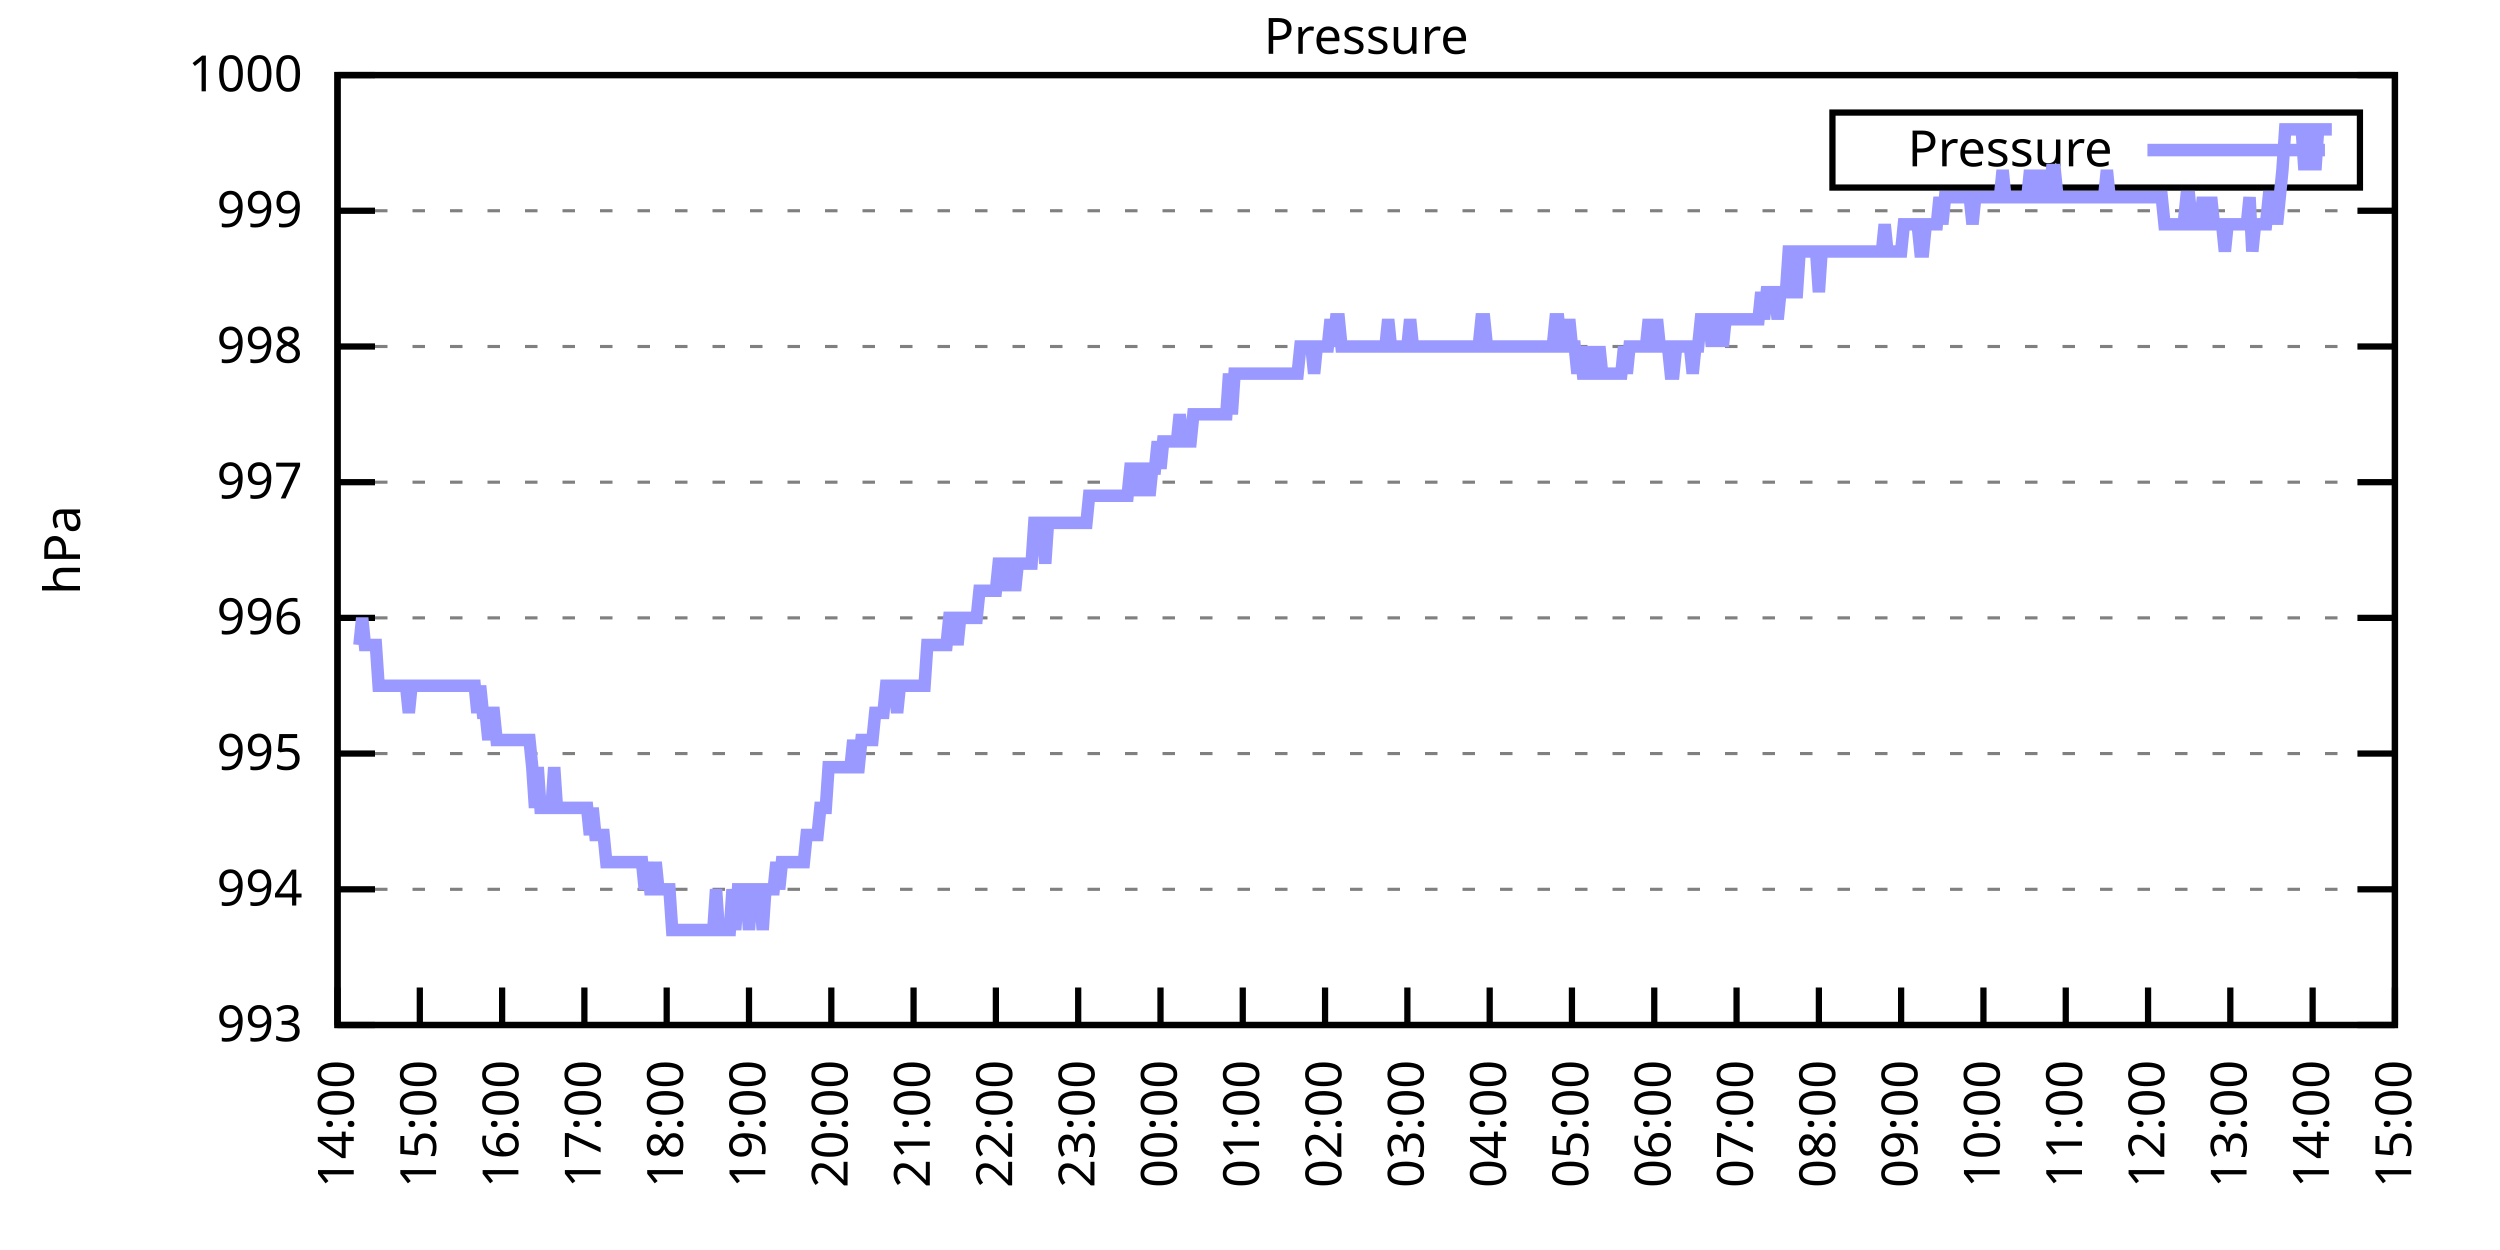
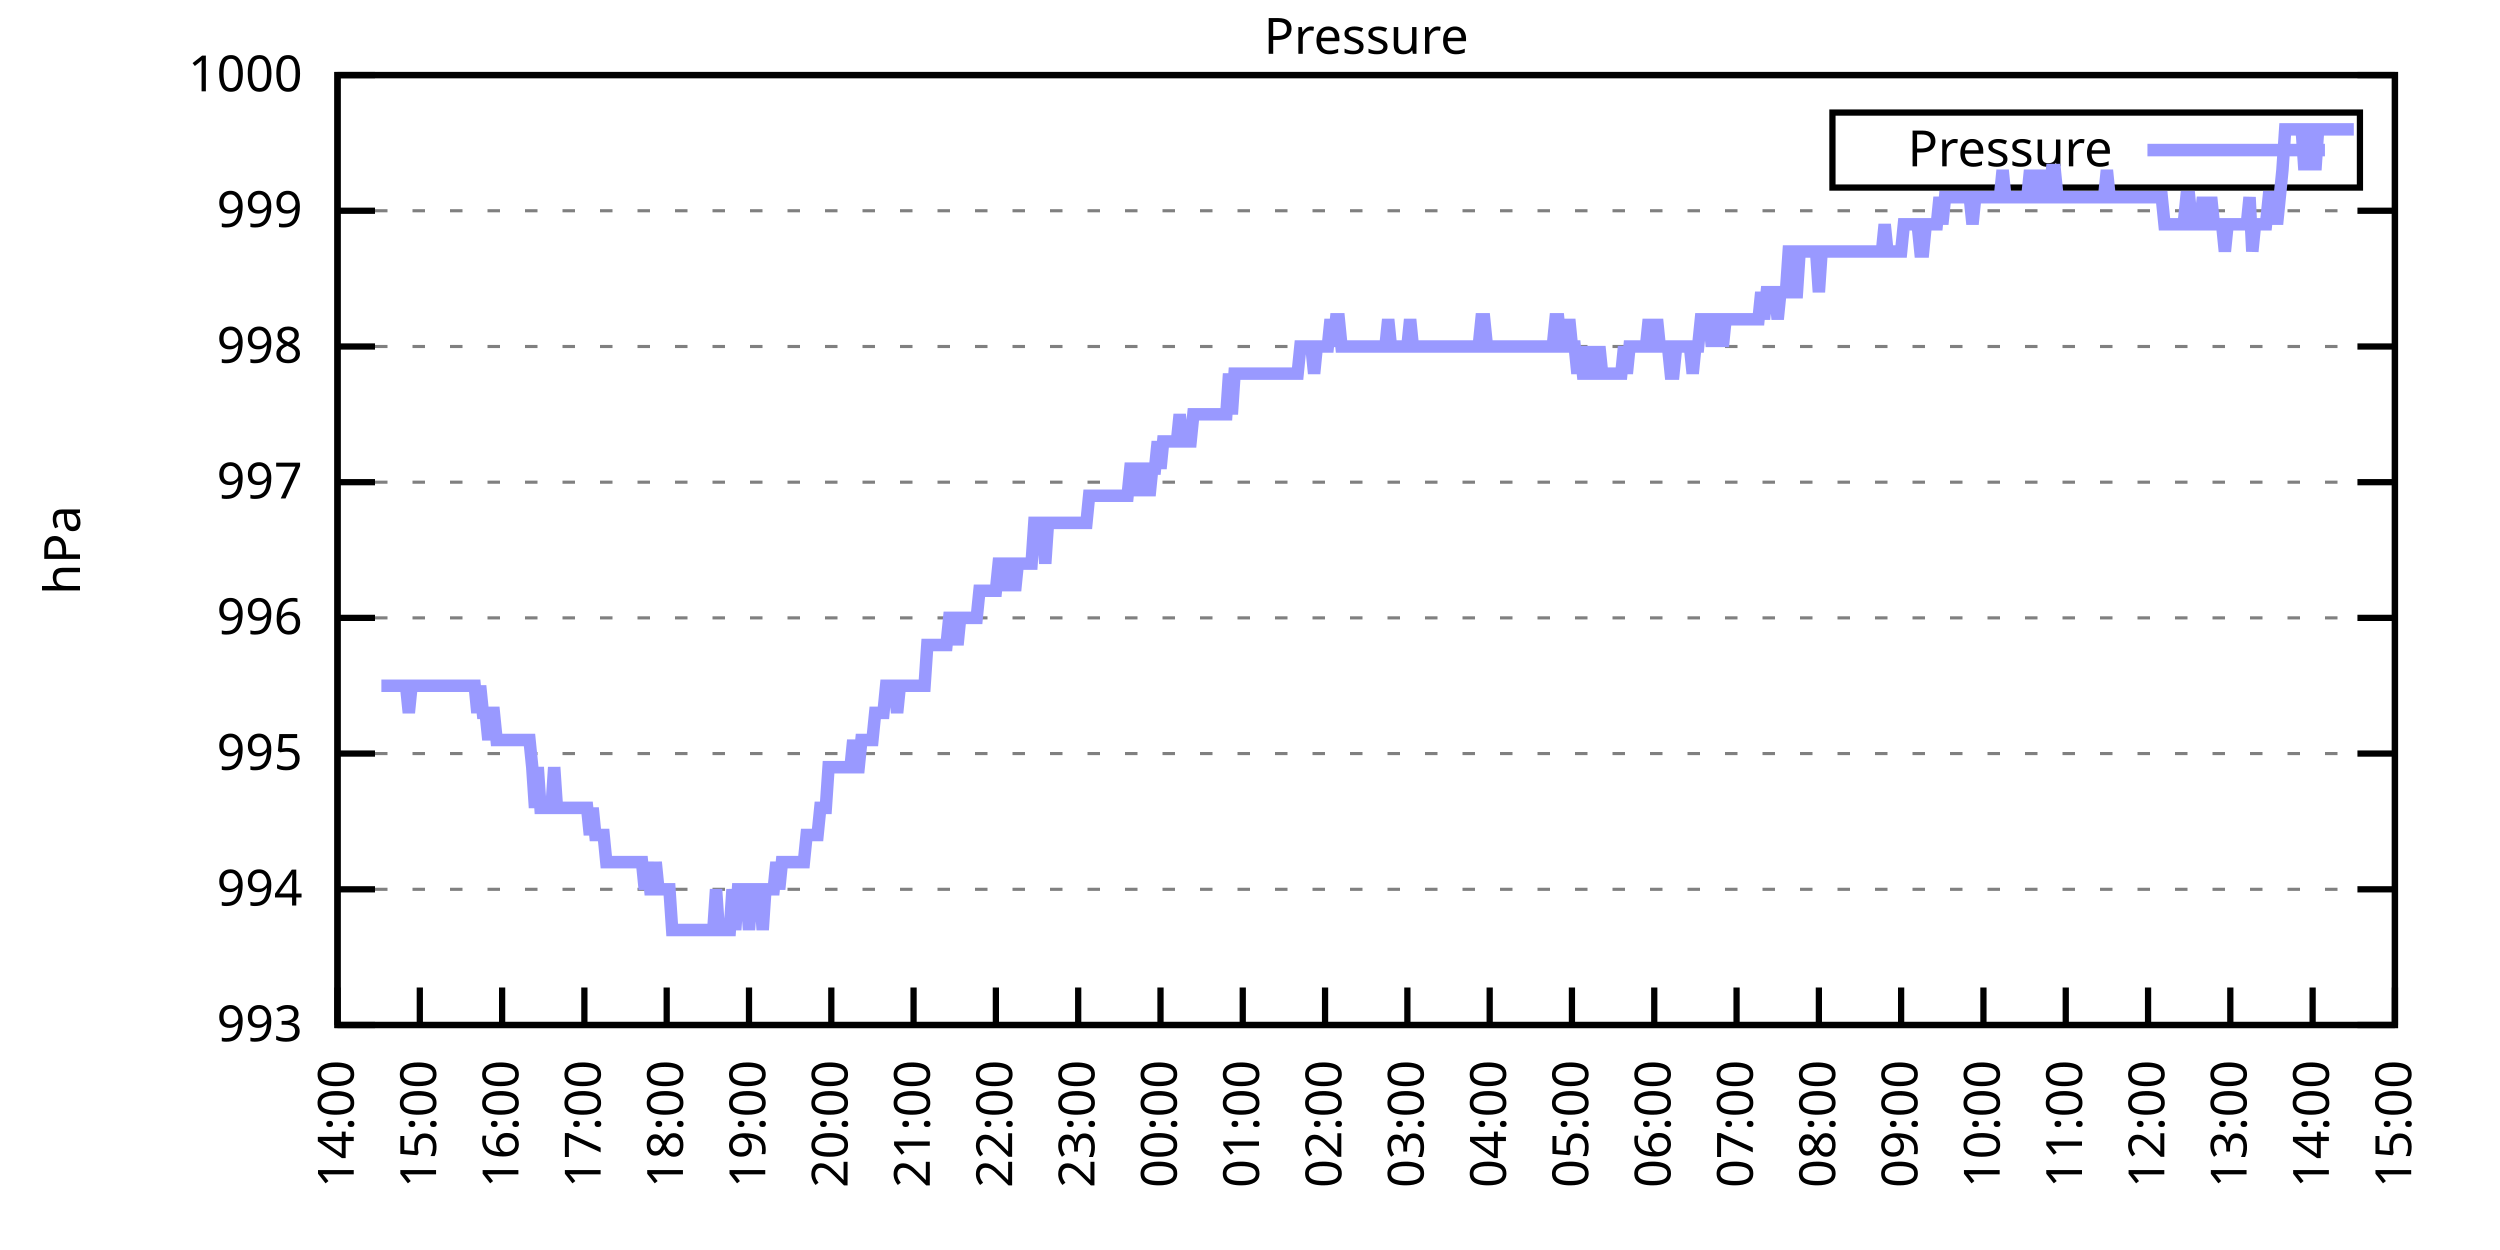
<svg xmlns="http://www.w3.org/2000/svg" xmlns:xlink="http://www.w3.org/1999/xlink" width="400" height="200" viewBox="0 0 400 200">
  <g id="gnuplot_canvas">
    <rect x="0" y="0" width="400" height="200" fill="none" />
    <defs>
      <circle id="gpDot" r="0.5" stroke-width="0.5" stroke="currentColor" />
      <path id="gpPt0" stroke-width="0.333" stroke="currentColor" d="M-1,0 h2 M0,-1 v2" />
      <path id="gpPt1" stroke-width="0.333" stroke="currentColor" d="M-1,-1 L1,1 M1,-1 L-1,1" />
      <path id="gpPt2" stroke-width="0.333" stroke="currentColor" d="M-1,0 L1,0 M0,-1 L0,1 M-1,-1 L1,1 M-1,1 L1,-1" />
      <rect id="gpPt3" stroke-width="0.333" stroke="currentColor" x="-1" y="-1" width="2" height="2" />
      <rect id="gpPt4" stroke-width="0.333" stroke="currentColor" fill="currentColor" x="-1" y="-1" width="2" height="2" />
      <circle id="gpPt5" stroke-width="0.333" stroke="currentColor" cx="0" cy="0" r="1" />
      <use xlink:href="#gpPt5" id="gpPt6" fill="currentColor" stroke="none" />
      <path id="gpPt7" stroke-width="0.333" stroke="currentColor" d="M0,-1.33 L-1.33,0.67 L1.33,0.67 z" />
      <use xlink:href="#gpPt7" id="gpPt8" fill="currentColor" stroke="none" />
      <use xlink:href="#gpPt7" id="gpPt9" stroke="currentColor" transform="rotate(180)" />
      <use xlink:href="#gpPt9" id="gpPt10" fill="currentColor" stroke="none" />
      <use xlink:href="#gpPt3" id="gpPt11" stroke="currentColor" transform="rotate(45)" />
      <use xlink:href="#gpPt11" id="gpPt12" fill="currentColor" stroke="none" />
      <path id="gpPt13" stroke-width="0.333" stroke="currentColor" d="M0,1.330 L1.265,0.411 L0.782,-1.067 L-0.782,-1.076 L-1.265,0.411 z" />
      <use xlink:href="#gpPt13" id="gpPt14" fill="currentColor" stroke="none" />
      <filter id="textbox" filterUnits="objectBoundingBox" x="0" y="0" height="1" width="1">
        <feFlood flood-color="white" flood-opacity="1" result="bgnd" />
        <feComposite in="SourceGraphic" in2="bgnd" operator="atop" />
      </filter>
      <filter id="greybox" filterUnits="objectBoundingBox" x="0" y="0" height="1" width="1">
        <feFlood flood-color="lightgrey" flood-opacity="1" result="grey" />
        <feComposite in="SourceGraphic" in2="grey" operator="atop" />
      </filter>
    </defs>
    <g fill="none" color="white" stroke="currentColor" stroke-width="1.00" stroke-linecap="butt" stroke-linejoin="miter">
</g>
    <g fill="none" color="black" stroke="currentColor" stroke-width="1.00" stroke-linecap="butt" stroke-linejoin="miter">
      <g stroke="none" shape-rendering="crispEdges">
        <polygon fill="rgb(255, 255, 255)" points="54.00,164.00 383.18,164.00 383.18,12.02 54.00,12.02 " />
      </g>
    </g>
    <g fill="none" color="black" stroke="currentColor" stroke-width="1.00" stroke-linecap="butt" stroke-linejoin="miter">
</g>
    <g fill="none" color="black" stroke="black" stroke-width="0.50" stroke-linecap="butt" stroke-linejoin="miter">
</g>
    <g fill="none" color="gray" stroke="currentColor" stroke-width="0.50" stroke-linecap="butt" stroke-linejoin="miter">
      <path stroke="gray" stroke-dasharray="2,4" class="gridline" d="M54.00,164.00 L383.19,164.00  " />
    </g>
    <g fill="none" color="gray" stroke="gray" stroke-width="1.00" stroke-linecap="butt" stroke-linejoin="miter">
</g>
    <g fill="none" color="black" stroke="currentColor" stroke-width="1.00" stroke-linecap="butt" stroke-linejoin="miter">
      <path stroke="black" d="M54.00,164.00 L60.00,164.00 M383.19,164.00 L377.19,164.00  " />
      <g transform="translate(48.40,166.60)" stroke="none" fill="black" font-family="Sans" font-size="8.00" text-anchor="end">
        <text>
          <tspan font-family="Sans"> 993</tspan>
        </text>
      </g>
    </g>
    <g fill="none" color="black" stroke="currentColor" stroke-width="1.00" stroke-linecap="butt" stroke-linejoin="miter">
</g>
    <g fill="none" color="black" stroke="black" stroke-width="0.50" stroke-linecap="butt" stroke-linejoin="miter">
</g>
    <g fill="none" color="gray" stroke="currentColor" stroke-width="0.50" stroke-linecap="butt" stroke-linejoin="miter">
      <path stroke="gray" stroke-dasharray="2,4" class="gridline" d="M54.00,142.29 L383.19,142.29  " />
    </g>
    <g fill="none" color="gray" stroke="gray" stroke-width="1.00" stroke-linecap="butt" stroke-linejoin="miter">
</g>
    <g fill="none" color="black" stroke="currentColor" stroke-width="1.00" stroke-linecap="butt" stroke-linejoin="miter">
      <path stroke="black" d="M54.00,142.29 L60.00,142.29 M383.19,142.29 L377.19,142.29  " />
      <g transform="translate(48.40,144.89)" stroke="none" fill="black" font-family="Sans" font-size="8.00" text-anchor="end">
        <text>
          <tspan font-family="Sans"> 994</tspan>
        </text>
      </g>
    </g>
    <g fill="none" color="black" stroke="currentColor" stroke-width="1.00" stroke-linecap="butt" stroke-linejoin="miter">
</g>
    <g fill="none" color="black" stroke="black" stroke-width="0.50" stroke-linecap="butt" stroke-linejoin="miter">
</g>
    <g fill="none" color="gray" stroke="currentColor" stroke-width="0.50" stroke-linecap="butt" stroke-linejoin="miter">
      <path stroke="gray" stroke-dasharray="2,4" class="gridline" d="M54.00,120.57 L383.19,120.57  " />
    </g>
    <g fill="none" color="gray" stroke="gray" stroke-width="1.00" stroke-linecap="butt" stroke-linejoin="miter">
</g>
    <g fill="none" color="black" stroke="currentColor" stroke-width="1.00" stroke-linecap="butt" stroke-linejoin="miter">
      <path stroke="black" d="M54.00,120.57 L60.00,120.57 M383.19,120.57 L377.19,120.57  " />
      <g transform="translate(48.40,123.17)" stroke="none" fill="black" font-family="Sans" font-size="8.00" text-anchor="end">
        <text>
          <tspan font-family="Sans"> 995</tspan>
        </text>
      </g>
    </g>
    <g fill="none" color="black" stroke="currentColor" stroke-width="1.00" stroke-linecap="butt" stroke-linejoin="miter">
</g>
    <g fill="none" color="black" stroke="black" stroke-width="0.50" stroke-linecap="butt" stroke-linejoin="miter">
</g>
    <g fill="none" color="gray" stroke="currentColor" stroke-width="0.50" stroke-linecap="butt" stroke-linejoin="miter">
      <path stroke="gray" stroke-dasharray="2,4" class="gridline" d="M54.00,98.86 L383.19,98.86  " />
    </g>
    <g fill="none" color="gray" stroke="gray" stroke-width="1.00" stroke-linecap="butt" stroke-linejoin="miter">
</g>
    <g fill="none" color="black" stroke="currentColor" stroke-width="1.00" stroke-linecap="butt" stroke-linejoin="miter">
      <path stroke="black" d="M54.00,98.86 L60.00,98.86 M383.19,98.86 L377.19,98.86  " />
      <g transform="translate(48.40,101.46)" stroke="none" fill="black" font-family="Sans" font-size="8.00" text-anchor="end">
        <text>
          <tspan font-family="Sans"> 996</tspan>
        </text>
      </g>
    </g>
    <g fill="none" color="black" stroke="currentColor" stroke-width="1.00" stroke-linecap="butt" stroke-linejoin="miter">
</g>
    <g fill="none" color="black" stroke="black" stroke-width="0.50" stroke-linecap="butt" stroke-linejoin="miter">
</g>
    <g fill="none" color="gray" stroke="currentColor" stroke-width="0.50" stroke-linecap="butt" stroke-linejoin="miter">
      <path stroke="gray" stroke-dasharray="2,4" class="gridline" d="M54.00,77.15 L383.19,77.15  " />
    </g>
    <g fill="none" color="gray" stroke="gray" stroke-width="1.00" stroke-linecap="butt" stroke-linejoin="miter">
</g>
    <g fill="none" color="black" stroke="currentColor" stroke-width="1.00" stroke-linecap="butt" stroke-linejoin="miter">
      <path stroke="black" d="M54.00,77.15 L60.00,77.15 M383.19,77.15 L377.19,77.15  " />
      <g transform="translate(48.40,79.75)" stroke="none" fill="black" font-family="Sans" font-size="8.00" text-anchor="end">
        <text>
          <tspan font-family="Sans"> 997</tspan>
        </text>
      </g>
    </g>
    <g fill="none" color="black" stroke="currentColor" stroke-width="1.00" stroke-linecap="butt" stroke-linejoin="miter">
</g>
    <g fill="none" color="black" stroke="black" stroke-width="0.50" stroke-linecap="butt" stroke-linejoin="miter">
</g>
    <g fill="none" color="gray" stroke="currentColor" stroke-width="0.50" stroke-linecap="butt" stroke-linejoin="miter">
      <path stroke="gray" stroke-dasharray="2,4" class="gridline" d="M54.00,55.44 L383.19,55.44  " />
    </g>
    <g fill="none" color="gray" stroke="gray" stroke-width="1.00" stroke-linecap="butt" stroke-linejoin="miter">
</g>
    <g fill="none" color="black" stroke="currentColor" stroke-width="1.00" stroke-linecap="butt" stroke-linejoin="miter">
      <path stroke="black" d="M54.00,55.44 L60.00,55.44 M383.19,55.44 L377.19,55.44  " />
      <g transform="translate(48.40,58.04)" stroke="none" fill="black" font-family="Sans" font-size="8.00" text-anchor="end">
        <text>
          <tspan font-family="Sans"> 998</tspan>
        </text>
      </g>
    </g>
    <g fill="none" color="black" stroke="currentColor" stroke-width="1.00" stroke-linecap="butt" stroke-linejoin="miter">
</g>
    <g fill="none" color="black" stroke="black" stroke-width="0.50" stroke-linecap="butt" stroke-linejoin="miter">
</g>
    <g fill="none" color="gray" stroke="currentColor" stroke-width="0.50" stroke-linecap="butt" stroke-linejoin="miter">
      <path stroke="gray" stroke-dasharray="2,4" class="gridline" d="M54.00,33.72 L383.19,33.72  " />
    </g>
    <g fill="none" color="gray" stroke="gray" stroke-width="1.00" stroke-linecap="butt" stroke-linejoin="miter">
</g>
    <g fill="none" color="black" stroke="currentColor" stroke-width="1.00" stroke-linecap="butt" stroke-linejoin="miter">
      <path stroke="black" d="M54.00,33.72 L60.00,33.72 M383.19,33.72 L377.19,33.72  " />
      <g transform="translate(48.40,36.32)" stroke="none" fill="black" font-family="Sans" font-size="8.00" text-anchor="end">
        <text>
          <tspan font-family="Sans"> 999</tspan>
        </text>
      </g>
    </g>
    <g fill="none" color="black" stroke="currentColor" stroke-width="1.00" stroke-linecap="butt" stroke-linejoin="miter">
</g>
    <g fill="none" color="black" stroke="black" stroke-width="0.50" stroke-linecap="butt" stroke-linejoin="miter">
</g>
    <g fill="none" color="gray" stroke="currentColor" stroke-width="0.50" stroke-linecap="butt" stroke-linejoin="miter">
      <path stroke="gray" stroke-dasharray="2,4" class="gridline" d="M54.00,12.01 L383.19,12.01  " />
    </g>
    <g fill="none" color="gray" stroke="gray" stroke-width="1.00" stroke-linecap="butt" stroke-linejoin="miter">
</g>
    <g fill="none" color="black" stroke="currentColor" stroke-width="1.00" stroke-linecap="butt" stroke-linejoin="miter">
      <path stroke="black" d="M54.00,12.01 L60.00,12.01 M383.19,12.01 L377.19,12.01  " />
      <g transform="translate(48.40,14.61)" stroke="none" fill="black" font-family="Sans" font-size="8.00" text-anchor="end">
        <text>
          <tspan font-family="Sans"> 1000</tspan>
        </text>
      </g>
    </g>
    <g fill="none" color="black" stroke="currentColor" stroke-width="1.00" stroke-linecap="butt" stroke-linejoin="miter">
      <path stroke="black" d="M54.00,164.00 L54.00,158.00  " />
      <g transform="translate(56.60,169.60) rotate(270.00)" stroke="none" fill="black" font-family="Sans" font-size="8.00" text-anchor="end">
        <text>
          <tspan font-family="Sans">14:00</tspan>
        </text>
      </g>
    </g>
    <g fill="none" color="black" stroke="currentColor" stroke-width="1.00" stroke-linecap="butt" stroke-linejoin="miter">
      <path stroke="black" d="M67.17,164.00 L67.17,158.00  " />
      <g transform="translate(69.77,169.60) rotate(270.00)" stroke="none" fill="black" font-family="Sans" font-size="8.00" text-anchor="end">
        <text>
          <tspan font-family="Sans">15:00</tspan>
        </text>
      </g>
    </g>
    <g fill="none" color="black" stroke="currentColor" stroke-width="1.00" stroke-linecap="butt" stroke-linejoin="miter">
      <path stroke="black" d="M80.34,164.00 L80.34,158.00  " />
      <g transform="translate(82.94,169.60) rotate(270.00)" stroke="none" fill="black" font-family="Sans" font-size="8.00" text-anchor="end">
        <text>
          <tspan font-family="Sans">16:00</tspan>
        </text>
      </g>
    </g>
    <g fill="none" color="black" stroke="currentColor" stroke-width="1.00" stroke-linecap="butt" stroke-linejoin="miter">
      <path stroke="black" d="M93.50,164.00 L93.50,158.00  " />
      <g transform="translate(96.10,169.60) rotate(270.00)" stroke="none" fill="black" font-family="Sans" font-size="8.00" text-anchor="end">
        <text>
          <tspan font-family="Sans">17:00</tspan>
        </text>
      </g>
    </g>
    <g fill="none" color="black" stroke="currentColor" stroke-width="1.00" stroke-linecap="butt" stroke-linejoin="miter">
      <path stroke="black" d="M106.67,164.00 L106.67,158.00  " />
      <g transform="translate(109.27,169.60) rotate(270.00)" stroke="none" fill="black" font-family="Sans" font-size="8.00" text-anchor="end">
        <text>
          <tspan font-family="Sans">18:00</tspan>
        </text>
      </g>
    </g>
    <g fill="none" color="black" stroke="currentColor" stroke-width="1.00" stroke-linecap="butt" stroke-linejoin="miter">
      <path stroke="black" d="M119.84,164.00 L119.84,158.00  " />
      <g transform="translate(122.44,169.60) rotate(270.00)" stroke="none" fill="black" font-family="Sans" font-size="8.00" text-anchor="end">
        <text>
          <tspan font-family="Sans">19:00</tspan>
        </text>
      </g>
    </g>
    <g fill="none" color="black" stroke="currentColor" stroke-width="1.00" stroke-linecap="butt" stroke-linejoin="miter">
      <path stroke="black" d="M133.01,164.00 L133.01,158.00  " />
      <g transform="translate(135.61,169.60) rotate(270.00)" stroke="none" fill="black" font-family="Sans" font-size="8.00" text-anchor="end">
        <text>
          <tspan font-family="Sans">20:00</tspan>
        </text>
      </g>
    </g>
    <g fill="none" color="black" stroke="currentColor" stroke-width="1.00" stroke-linecap="butt" stroke-linejoin="miter">
      <path stroke="black" d="M146.17,164.00 L146.17,158.00  " />
      <g transform="translate(148.77,169.60) rotate(270.00)" stroke="none" fill="black" font-family="Sans" font-size="8.00" text-anchor="end">
        <text>
          <tspan font-family="Sans">21:00</tspan>
        </text>
      </g>
    </g>
    <g fill="none" color="black" stroke="currentColor" stroke-width="1.00" stroke-linecap="butt" stroke-linejoin="miter">
      <path stroke="black" d="M159.34,164.00 L159.34,158.00  " />
      <g transform="translate(161.94,169.60) rotate(270.00)" stroke="none" fill="black" font-family="Sans" font-size="8.00" text-anchor="end">
        <text>
          <tspan font-family="Sans">22:00</tspan>
        </text>
      </g>
    </g>
    <g fill="none" color="black" stroke="currentColor" stroke-width="1.00" stroke-linecap="butt" stroke-linejoin="miter">
      <path stroke="black" d="M172.51,164.00 L172.51,158.00  " />
      <g transform="translate(175.11,169.60) rotate(270.00)" stroke="none" fill="black" font-family="Sans" font-size="8.00" text-anchor="end">
        <text>
          <tspan font-family="Sans">23:00</tspan>
        </text>
      </g>
    </g>
    <g fill="none" color="black" stroke="currentColor" stroke-width="1.00" stroke-linecap="butt" stroke-linejoin="miter">
      <path stroke="black" d="M185.68,164.00 L185.68,158.00  " />
      <g transform="translate(188.28,169.60) rotate(270.00)" stroke="none" fill="black" font-family="Sans" font-size="8.00" text-anchor="end">
        <text>
          <tspan font-family="Sans">00:00</tspan>
        </text>
      </g>
    </g>
    <g fill="none" color="black" stroke="currentColor" stroke-width="1.00" stroke-linecap="butt" stroke-linejoin="miter">
      <path stroke="black" d="M198.84,164.00 L198.84,158.00  " />
      <g transform="translate(201.44,169.60) rotate(270.00)" stroke="none" fill="black" font-family="Sans" font-size="8.00" text-anchor="end">
        <text>
          <tspan font-family="Sans">01:00</tspan>
        </text>
      </g>
    </g>
    <g fill="none" color="black" stroke="currentColor" stroke-width="1.00" stroke-linecap="butt" stroke-linejoin="miter">
      <path stroke="black" d="M212.01,164.00 L212.01,158.00  " />
      <g transform="translate(214.61,169.60) rotate(270.00)" stroke="none" fill="black" font-family="Sans" font-size="8.00" text-anchor="end">
        <text>
          <tspan font-family="Sans">02:00</tspan>
        </text>
      </g>
    </g>
    <g fill="none" color="black" stroke="currentColor" stroke-width="1.00" stroke-linecap="butt" stroke-linejoin="miter">
      <path stroke="black" d="M225.18,164.00 L225.18,158.00  " />
      <g transform="translate(227.78,169.60) rotate(270.00)" stroke="none" fill="black" font-family="Sans" font-size="8.00" text-anchor="end">
        <text>
          <tspan font-family="Sans">03:00</tspan>
        </text>
      </g>
    </g>
    <g fill="none" color="black" stroke="currentColor" stroke-width="1.00" stroke-linecap="butt" stroke-linejoin="miter">
      <path stroke="black" d="M238.35,164.00 L238.35,158.00  " />
      <g transform="translate(240.95,169.60) rotate(270.00)" stroke="none" fill="black" font-family="Sans" font-size="8.00" text-anchor="end">
        <text>
          <tspan font-family="Sans">04:00</tspan>
        </text>
      </g>
    </g>
    <g fill="none" color="black" stroke="currentColor" stroke-width="1.00" stroke-linecap="butt" stroke-linejoin="miter">
      <path stroke="black" d="M251.51,164.00 L251.51,158.00  " />
      <g transform="translate(254.11,169.60) rotate(270.00)" stroke="none" fill="black" font-family="Sans" font-size="8.00" text-anchor="end">
        <text>
          <tspan font-family="Sans">05:00</tspan>
        </text>
      </g>
    </g>
    <g fill="none" color="black" stroke="currentColor" stroke-width="1.00" stroke-linecap="butt" stroke-linejoin="miter">
      <path stroke="black" d="M264.68,164.00 L264.68,158.00  " />
      <g transform="translate(267.28,169.60) rotate(270.00)" stroke="none" fill="black" font-family="Sans" font-size="8.00" text-anchor="end">
        <text>
          <tspan font-family="Sans">06:00</tspan>
        </text>
      </g>
    </g>
    <g fill="none" color="black" stroke="currentColor" stroke-width="1.00" stroke-linecap="butt" stroke-linejoin="miter">
      <path stroke="black" d="M277.85,164.00 L277.85,158.00  " />
      <g transform="translate(280.45,169.60) rotate(270.00)" stroke="none" fill="black" font-family="Sans" font-size="8.00" text-anchor="end">
        <text>
          <tspan font-family="Sans">07:00</tspan>
        </text>
      </g>
    </g>
    <g fill="none" color="black" stroke="currentColor" stroke-width="1.00" stroke-linecap="butt" stroke-linejoin="miter">
      <path stroke="black" d="M291.02,164.00 L291.02,158.00  " />
      <g transform="translate(293.62,169.60) rotate(270.00)" stroke="none" fill="black" font-family="Sans" font-size="8.00" text-anchor="end">
        <text>
          <tspan font-family="Sans">08:00</tspan>
        </text>
      </g>
    </g>
    <g fill="none" color="black" stroke="currentColor" stroke-width="1.00" stroke-linecap="butt" stroke-linejoin="miter">
      <path stroke="black" d="M304.18,164.00 L304.18,158.00  " />
      <g transform="translate(306.78,169.60) rotate(270.00)" stroke="none" fill="black" font-family="Sans" font-size="8.00" text-anchor="end">
        <text>
          <tspan font-family="Sans">09:00</tspan>
        </text>
      </g>
    </g>
    <g fill="none" color="black" stroke="currentColor" stroke-width="1.00" stroke-linecap="butt" stroke-linejoin="miter">
      <path stroke="black" d="M317.35,164.00 L317.35,158.00  " />
      <g transform="translate(319.95,169.60) rotate(270.00)" stroke="none" fill="black" font-family="Sans" font-size="8.00" text-anchor="end">
        <text>
          <tspan font-family="Sans">10:00</tspan>
        </text>
      </g>
    </g>
    <g fill="none" color="black" stroke="currentColor" stroke-width="1.00" stroke-linecap="butt" stroke-linejoin="miter">
      <path stroke="black" d="M330.52,164.00 L330.52,158.00  " />
      <g transform="translate(333.12,169.60) rotate(270.00)" stroke="none" fill="black" font-family="Sans" font-size="8.00" text-anchor="end">
        <text>
          <tspan font-family="Sans">11:00</tspan>
        </text>
      </g>
    </g>
    <g fill="none" color="black" stroke="currentColor" stroke-width="1.00" stroke-linecap="butt" stroke-linejoin="miter">
      <path stroke="black" d="M343.69,164.00 L343.69,158.00  " />
      <g transform="translate(346.29,169.60) rotate(270.00)" stroke="none" fill="black" font-family="Sans" font-size="8.00" text-anchor="end">
        <text>
          <tspan font-family="Sans">12:00</tspan>
        </text>
      </g>
    </g>
    <g fill="none" color="black" stroke="currentColor" stroke-width="1.00" stroke-linecap="butt" stroke-linejoin="miter">
      <path stroke="black" d="M356.85,164.00 L356.85,158.00  " />
      <g transform="translate(359.45,169.60) rotate(270.00)" stroke="none" fill="black" font-family="Sans" font-size="8.00" text-anchor="end">
        <text>
          <tspan font-family="Sans">13:00</tspan>
        </text>
      </g>
    </g>
    <g fill="none" color="black" stroke="currentColor" stroke-width="1.00" stroke-linecap="butt" stroke-linejoin="miter">
      <path stroke="black" d="M370.02,164.00 L370.02,158.00  " />
      <g transform="translate(372.62,169.60) rotate(270.00)" stroke="none" fill="black" font-family="Sans" font-size="8.00" text-anchor="end">
        <text>
          <tspan font-family="Sans">14:00</tspan>
        </text>
      </g>
    </g>
    <g fill="none" color="black" stroke="currentColor" stroke-width="1.00" stroke-linecap="butt" stroke-linejoin="miter">
      <path stroke="black" d="M383.19,164.00 L383.19,158.00  " />
      <g transform="translate(385.79,169.60) rotate(270.00)" stroke="none" fill="black" font-family="Sans" font-size="8.00" text-anchor="end">
        <text>
          <tspan font-family="Sans">15:00</tspan>
        </text>
      </g>
    </g>
    <g fill="none" color="black" stroke="currentColor" stroke-width="1.00" stroke-linecap="butt" stroke-linejoin="miter">
</g>
    <g fill="none" color="black" stroke="currentColor" stroke-width="1.00" stroke-linecap="butt" stroke-linejoin="miter">
      <path stroke="black" d="M54.00,12.01 L54.00,164.00 L383.19,164.00 L383.19,12.01 L54.00,12.01 Z  " />
    </g>
    <g fill="none" color="black" stroke="currentColor" stroke-width="1.00" stroke-linecap="butt" stroke-linejoin="miter">
</g>
    <g fill="none" color="black" stroke="currentColor" stroke-width="1.00" stroke-linecap="butt" stroke-linejoin="miter">
      <path stroke="black" d="M293.19,30.01 L293.19,18.01 L377.59,18.01 L377.59,30.01 L293.19,30.01 Z  " />
    </g>
    <g id="Pressure_plot_1">
      <g fill="none" color="white" stroke="black" stroke-width="2.00" stroke-linecap="butt" stroke-linejoin="miter">
</g>
      <g fill="none" color="black" stroke="currentColor" stroke-width="2.00" stroke-linecap="butt" stroke-linejoin="miter">
        <g transform="translate(337.99,26.61)" stroke="none" fill="black" font-family="Sans" font-size="8.00" text-anchor="end">
          <text>
            <tspan font-family="Sans">Pressure</tspan>
          </text>
        </g>
      </g>
      <g fill="none" color="black" stroke="currentColor" stroke-width="2.00" stroke-linecap="butt" stroke-linejoin="miter">
-         <path stroke="rgb(153, 153, 255)" d="M343.59,24.01 L371.99,24.01 M57.51,103.20 L57.95,98.86 L58.39,103.20 L58.83,103.20 L59.27,103.20 L59.71,103.20   L60.14,103.20 L60.58,109.72 L61.02,109.72 L61.46,109.72 L61.90,109.72 L62.34,109.72 L62.78,109.72 L63.22,109.72   L63.66,109.72 L64.10,109.72 L64.53,109.72 L64.97,109.72 L65.41,114.06 L65.85,109.72 L66.29,109.72 L66.73,109.72   L67.17,109.72 L67.61,109.72 L68.05,109.72 L68.48,109.72 L68.92,109.72 L69.36,109.72 L69.80,109.72 L70.24,109.72   L70.68,109.72 L71.12,109.72 L71.56,109.72 L72.00,109.72 L72.43,109.72 L72.87,109.72 L73.31,109.72 L73.75,109.72   L74.19,109.72 L74.63,109.72 L75.07,109.72 L75.51,109.72 L75.95,109.72 L76.38,114.06 L76.82,109.72 L77.26,114.06   L77.70,114.06 L78.14,118.40 L78.58,114.06 L79.02,114.06 L79.46,118.40 L79.90,118.40 L80.34,118.40 L80.77,118.40   L81.21,118.40 L81.65,118.40 L82.09,118.40 L82.53,118.40 L82.97,118.40 L83.41,118.40 L83.85,118.40 L84.29,118.40   L84.72,118.40 L85.16,122.75 L85.60,129.26 L86.04,122.75 L86.48,129.26 L86.92,129.26 L87.36,129.26 L87.80,129.26   L88.24,129.26 L88.67,122.75 L89.11,129.26 L89.55,129.26 L89.99,129.26 L90.43,129.26 L90.87,129.26 L91.31,129.26   L91.75,129.26 L92.19,129.26 L92.62,129.26 L93.06,129.26 L93.50,129.26 L93.94,129.26 L94.38,133.60 L94.82,129.26   L95.26,133.60 L95.70,133.60 L96.14,133.60 L96.58,133.60 L97.01,137.94 L97.45,137.94 L97.89,137.94 L98.33,137.94   L98.77,137.94 L99.21,137.94 L99.65,137.94 L100.09,137.94 L100.53,137.94 L100.96,137.94 L101.40,137.94 L101.84,137.94   L102.28,137.94 L102.72,137.94 L103.16,142.29 L103.60,137.94 L104.04,142.29 L104.48,142.29 L104.91,137.94 L105.35,142.29   L105.79,142.29 L106.23,142.29 L106.67,142.29 L107.11,142.29 L107.55,148.80 L107.99,148.80 L108.43,148.80 L108.87,148.80   L109.30,148.80 L109.74,148.80 L110.18,148.80 L110.62,148.80 L111.06,148.80 L111.50,148.80 L111.94,148.80 L112.38,148.80   L112.82,148.80 L113.25,148.80 L113.69,148.80 L114.13,148.80 L114.57,142.29 L115.01,148.80 L115.45,148.80 L115.89,148.80   L116.33,148.80 L116.77,148.80 L117.20,142.29 L117.64,148.80 L118.08,142.29 L118.52,142.29 L118.96,142.29 L119.40,142.29   L119.84,148.80 L120.28,142.29 L120.72,142.29 L121.15,142.29 L121.59,142.29 L122.03,148.80 L122.47,142.29 L122.91,142.29   L123.35,142.29 L123.79,142.29 L124.23,137.94 L124.67,142.29 L125.11,137.94 L125.54,137.94 L125.98,137.94 L126.42,137.94   L126.86,137.94 L127.30,137.94 L127.74,137.94 L128.18,137.94 L128.62,137.94 L129.06,133.60 L129.49,133.60 L129.93,133.60   L130.37,133.60 L130.81,133.60 L131.25,129.26 L131.69,129.26 L132.13,129.26 L132.57,122.75 L133.01,122.75 L133.44,122.75   L133.88,122.75 L134.32,122.75 L134.76,122.75 L135.20,122.75 L135.64,122.75 L136.08,122.75 L136.52,118.40 L136.96,122.75   L137.39,122.75 L137.83,118.40 L138.27,118.40 L138.71,118.40 L139.15,118.40 L139.59,118.40 L140.03,114.06 L140.47,114.06   L140.91,114.06 L141.35,114.06 L141.78,109.72 L142.22,109.72 L142.66,109.72 L143.10,109.72 L143.54,114.06 L143.98,109.72   L144.42,109.72 L144.86,109.72 L145.30,109.72 L145.73,109.72 L146.17,109.72 L146.61,109.72 L147.05,109.72 L147.49,109.72   L147.93,109.72 L148.37,103.20 L148.81,103.20 L149.25,103.20 L149.68,103.20 L150.12,103.20 L150.56,103.20 L151.00,103.20   L151.44,103.20 L151.88,98.86 L152.32,98.86 L152.76,98.86 L153.20,103.20 L153.63,98.86 L154.07,98.86 L154.51,98.86   L154.95,98.86 L155.39,98.86 L155.83,98.86 L156.27,98.86 L156.71,94.52 L157.15,94.52 L157.59,94.52 L158.02,94.52   L158.46,94.52 L158.90,94.52 L159.34,94.52 L159.78,90.18 L160.22,90.18 L160.66,94.52 L161.10,90.18 L161.54,90.18   L161.97,90.18 L162.41,94.52 L162.85,90.18 L163.29,90.18 L163.73,90.18 L164.17,90.18 L164.61,90.18 L165.05,90.18   L165.49,83.66 L165.92,83.66 L166.36,83.66 L166.80,83.66 L167.24,90.18 L167.68,83.66 L168.12,83.66 L168.56,83.66   L169.00,83.66 L169.44,83.66 L169.87,83.66 L170.31,83.66 L170.75,83.66 L171.19,83.66 L171.63,83.66 L172.07,83.66   L172.51,83.66 L172.95,83.66 L173.39,83.66 L173.83,83.66 L174.26,79.32 L174.70,79.32 L175.14,79.32 L175.58,79.32   L176.02,79.32 L176.46,79.32 L176.90,79.32 L177.34,79.32 L177.78,79.32 L178.21,79.32 L178.65,79.32 L179.09,79.32   L179.53,79.32 L179.97,79.32 L180.41,79.32 L180.85,74.98 L181.29,74.98 L181.73,74.98 L182.16,79.32 L182.60,74.98   L183.04,74.98 L183.48,74.98 L183.92,79.32 L184.36,74.98 L184.80,74.98 L185.24,70.63 L185.68,74.98 L186.11,70.63   L186.55,70.63 L186.99,70.63 L187.43,70.63 L187.87,70.63 L188.31,70.63 L188.75,66.29 L189.19,70.63 L189.63,70.63   L190.07,70.63 L190.50,70.63 L190.94,66.29 L191.38,66.29 L191.82,66.29 L192.26,66.29 L192.70,66.29 L193.14,66.29   L193.58,66.29 L194.02,66.29 L194.45,66.29 L194.89,66.29 L195.33,66.29 L195.77,66.29 L196.21,66.29 L196.65,59.78   L197.09,66.29 L197.53,59.78 L197.97,59.78 L198.40,59.78 L198.84,59.78 L199.28,59.78 L199.72,59.78 L200.16,59.78   L200.60,59.78 L201.04,59.78 L201.48,59.78 L201.92,59.78 L202.35,59.78 L202.79,59.78 L203.23,59.78 L203.67,59.78   L204.11,59.78 L204.55,59.78 L204.99,59.78 L205.43,59.78 L205.87,59.78 L206.31,59.78 L206.74,59.78 L207.18,59.78   L207.62,59.78 L208.06,55.44 L208.50,55.44 L208.94,55.44 L209.38,55.44 L209.82,55.44 L210.26,59.78 L210.69,55.44   L211.13,55.44 L211.57,55.44 L212.01,55.44 L212.45,55.44 L212.89,51.09 L213.33,55.44 L213.77,51.09 L214.21,51.09   L214.64,55.44 L215.08,55.44 L215.52,55.44 L215.96,55.44 L216.40,55.44 L216.84,55.44 L217.28,55.44 L217.72,55.44   L218.16,55.44 L218.60,55.44 L219.03,55.44 L219.47,55.44 L219.91,55.44 L220.35,55.44 L220.79,55.44 L221.23,55.44   L221.67,55.44 L222.11,51.09 L222.55,55.44 L222.98,55.44 L223.42,55.44 L223.86,55.44 L224.30,55.44 L224.74,55.44   L225.18,55.44 L225.62,51.09 L226.06,55.44 L226.50,55.44 L226.93,55.44 L227.37,55.44 L227.81,55.44 L228.25,55.44   L228.69,55.44 L229.13,55.44 L229.57,55.44 L230.01,55.44 L230.45,55.44 L230.88,55.44 L231.32,55.44 L231.76,55.44   L232.20,55.44 L232.64,55.44 L233.08,55.44 L233.52,55.44 L233.96,55.44 L234.40,55.44 L234.84,55.44 L235.27,55.44   L235.71,55.44 L236.15,55.44 L236.59,55.44 L237.03,51.09 L237.47,51.09 L237.91,55.44 L238.35,55.44 L238.79,55.44   L239.22,55.44 L239.66,55.44 L240.10,55.44 L240.54,55.44 L240.98,55.44 L241.42,55.44 L241.86,55.44 L242.30,55.44   L242.74,55.44 L243.17,55.44 L243.61,55.44 L244.05,55.44 L244.49,55.44 L244.93,55.44 L245.37,55.44 L245.81,55.44   L246.25,55.44 L246.69,55.44 L247.12,55.44 L247.56,55.44 L248.00,55.44 L248.44,55.44 L248.88,51.09 L249.32,51.09   L249.76,55.44 L250.20,55.44 L250.64,55.44 L251.08,51.09 L251.51,55.44 L251.95,55.44 L252.39,59.78 L252.83,55.44   L253.27,59.78 L253.71,59.78 L254.15,55.44 L254.59,59.78 L255.03,59.78 L255.46,59.78 L255.90,55.44 L256.34,59.78   L256.78,59.78 L257.22,59.78 L257.66,59.78 L258.10,59.78 L258.54,59.78 L258.98,59.78 L259.41,59.78 L259.85,55.44   L260.29,59.78 L260.73,55.44 L261.17,55.44 L261.61,55.44 L262.05,55.44 L262.49,55.44 L262.93,55.44 L263.36,55.44   L263.80,51.09 L264.24,55.44 L264.68,55.44 L265.12,51.09 L265.56,55.44 L266.00,55.44 L266.44,55.44 L266.88,55.44   L267.32,59.78 L267.75,59.78 L268.19,55.44 L268.63,55.44 L269.07,55.44 L269.51,55.44 L269.95,55.44 L270.39,55.44   L270.83,59.78 L271.27,55.44 L271.70,55.44 L272.14,51.09 L272.58,51.09 L273.02,51.09 L273.46,51.09 L273.90,55.44   L274.34,51.09 L274.78,51.09 L275.22,51.09 L275.65,55.44 L276.09,51.09 L276.53,51.09 L276.97,51.09 L277.41,51.09   L277.85,51.09 L278.29,51.09 L278.73,51.09 L279.17,51.09 L279.60,51.09 L280.04,51.09 L280.48,51.09 L280.92,51.09   L281.36,51.09 L281.80,46.75 L282.24,51.09 L282.68,46.75 L283.12,46.75 L283.56,46.75 L283.99,46.75 L284.43,51.09   L284.87,46.75 L285.31,46.75 L285.75,46.75 L286.19,40.24 L286.63,40.24 L287.07,46.75 L287.51,46.75 L287.94,40.24   L288.38,40.24 L288.82,40.24 L289.26,40.24 L289.70,40.24 L290.14,40.24 L290.58,40.24 L291.02,46.75 L291.46,40.24   L291.89,40.24 L292.33,40.24 L292.77,40.24 L293.21,40.24 L293.65,40.24 L294.09,40.24 L294.53,40.24 L294.97,40.24   L295.41,40.24 L295.84,40.24 L296.28,40.24 L296.72,40.24 L297.16,40.24 L297.60,40.24 L298.04,40.24 L298.48,40.24   L298.92,40.24 L299.36,40.24 L299.80,40.24 L300.23,40.24 L300.67,40.24 L301.11,40.24 L301.55,35.89 L301.99,40.24   L302.43,40.24 L302.87,40.24 L303.31,40.24 L303.75,40.24 L304.18,40.24 L304.62,35.89 L305.06,35.89 L305.50,35.89   L305.94,35.89 L306.38,35.89 L306.82,35.89 L307.26,40.24 L307.70,40.24 L308.13,35.89 L308.57,35.89 L309.01,35.89   L309.45,35.89 L309.89,35.89 L310.33,31.55 L310.77,35.89 L311.21,31.55 L311.65,31.55 L312.08,31.55 L312.52,31.55   L312.96,31.55 L313.40,31.55 L313.84,31.55 L314.28,31.55 L314.72,31.55 L315.16,31.55 L315.60,35.89 L316.04,31.55   L316.47,31.55 L316.91,31.55 L317.35,31.55 L317.79,31.55 L318.23,31.55 L318.67,31.55 L319.11,31.55 L319.55,31.55   L319.99,31.55 L320.42,27.21 L320.86,31.55 L321.30,31.55 L321.74,31.55 L322.18,31.55 L322.62,31.55 L323.06,31.55   L323.50,31.55 L323.94,31.55 L324.37,31.55 L324.81,27.21 L325.25,31.55 L325.69,31.55 L326.13,31.55 L326.57,27.21   L327.01,31.55 L327.45,31.55 L327.89,31.55 L328.33,27.21 L328.76,27.21 L329.20,31.55 L329.64,31.55 L330.08,31.55   L330.52,31.55 L330.96,31.55 L331.40,31.55 L331.84,31.55 L332.28,31.55 L332.71,31.55 L333.15,31.55 L333.59,31.55   L334.03,31.55 L334.47,31.55 L334.91,31.55 L335.35,31.55 L335.79,31.55 L336.23,31.55 L336.66,31.55 L337.10,27.21   L337.54,31.55 L337.98,31.55 L338.42,31.55 L338.86,31.55 L339.30,31.55 L339.74,31.55 L340.18,31.55 L340.61,31.55   L341.05,31.55 L341.49,31.55 L341.93,31.55 L342.37,31.55 L342.81,31.55 L343.25,31.55 L343.69,31.55 L344.13,31.55   L344.57,31.55 L345.00,31.55 L345.44,31.55 L345.88,31.55 L346.32,35.89 L346.76,35.89 L347.20,35.89 L347.64,35.89   L348.08,35.89 L348.52,35.89 L348.95,35.89 L349.39,35.89 L349.83,31.55 L350.27,31.55 L350.71,35.89 L351.15,35.89   L351.59,35.89 L352.03,35.89 L352.47,31.55 L352.90,35.89 L353.34,35.89 L353.78,31.55 L354.22,35.89 L354.66,35.89   L355.10,35.89 L355.54,35.89 L355.98,40.24 L356.42,35.89 L356.85,35.89 L357.29,35.89 L357.73,35.89 L358.17,35.89   L358.61,35.89 L359.05,35.89 L359.49,35.89 L359.93,31.55 L360.37,40.24 L360.81,35.89 L361.24,35.89 L361.68,35.89   L362.12,35.89 L362.56,35.89 L363.00,31.55 L363.44,31.55 L363.88,31.55 L364.32,35.89 L364.76,31.55 L365.19,27.21   L365.63,20.70 L366.07,20.70 L366.51,20.70 L366.95,20.70 L367.39,20.70 L367.83,20.70 L368.27,20.70 L368.71,27.21   L369.14,20.70 L369.58,20.70 L370.02,20.70 L370.46,27.21 L370.90,20.70 L371.34,20.70 L371.78,20.70 L372.22,20.70   L372.66,20.70 L373.09,20.70  " />
+         <path stroke="rgb(153, 153, 255)" d="M343.59,24.01 L371.99,24.01 M61.02,109.72 L61.46,109.72 L61.90,109.72 L62.34,109.72 L62.78,109.72 L63.22,109.72   L63.66,109.72 L64.10,109.72 L64.53,109.72 L64.97,109.72 L65.41,114.06 L65.85,109.72 L66.29,109.72 L66.73,109.72   L67.17,109.72 L67.61,109.72 L68.05,109.72 L68.48,109.72 L68.92,109.72 L69.36,109.72 L69.80,109.72 L70.24,109.72   L70.68,109.72 L71.12,109.72 L71.56,109.72 L72.00,109.72 L72.43,109.72 L72.87,109.72 L73.31,109.72 L73.75,109.72   L74.19,109.72 L74.63,109.72 L75.07,109.72 L75.51,109.72 L75.95,109.72 L76.38,114.06 L76.82,109.72 L77.26,114.06   L77.70,114.06 L78.14,118.40 L78.58,114.06 L79.02,114.06 L79.46,118.40 L79.90,118.40 L80.34,118.40 L80.77,118.40   L81.21,118.40 L81.65,118.40 L82.09,118.40 L82.53,118.40 L82.97,118.40 L83.41,118.40 L83.85,118.40 L84.29,118.40   L84.72,118.40 L85.16,122.75 L85.60,129.26 L86.04,122.75 L86.48,129.26 L86.92,129.26 L87.36,129.26 L87.80,129.26   L88.24,129.26 L88.67,122.75 L89.11,129.26 L89.55,129.26 L89.99,129.26 L90.43,129.26 L90.87,129.26 L91.31,129.26   L91.75,129.26 L92.19,129.26 L92.62,129.26 L93.06,129.26 L93.50,129.26 L93.94,129.26 L94.38,133.60 L94.82,129.26   L95.26,133.60 L95.70,133.60 L96.14,133.60 L96.58,133.60 L97.01,137.94 L97.45,137.94 L97.89,137.94 L98.33,137.94   L98.77,137.94 L99.21,137.94 L99.65,137.94 L100.09,137.94 L100.53,137.94 L100.96,137.94 L101.40,137.94 L101.84,137.94   L102.28,137.94 L102.72,137.94 L103.16,142.29 L103.60,137.94 L104.04,142.29 L104.48,142.29 L104.91,137.94 L105.35,142.29   L105.79,142.29 L106.23,142.29 L106.67,142.29 L107.11,142.29 L107.55,148.80 L107.99,148.80 L108.43,148.80 L108.87,148.80   L109.30,148.80 L109.74,148.80 L110.18,148.80 L110.62,148.80 L111.06,148.80 L111.50,148.80 L111.94,148.80 L112.38,148.80   L112.82,148.80 L113.25,148.80 L113.69,148.80 L114.13,148.80 L114.57,142.29 L115.01,148.80 L115.45,148.80 L115.89,148.80   L116.33,148.80 L116.77,148.80 L117.20,142.29 L117.64,148.80 L118.08,142.29 L118.52,142.29 L118.96,142.29 L119.40,142.29   L119.84,148.80 L120.28,142.29 L120.72,142.29 L121.15,142.29 L121.59,142.29 L122.03,148.80 L122.47,142.29 L122.91,142.29   L123.35,142.29 L123.79,142.29 L124.23,137.94 L124.67,142.29 L125.11,137.94 L125.54,137.94 L125.98,137.94 L126.42,137.94   L126.86,137.94 L127.30,137.94 L127.74,137.94 L128.18,137.94 L128.62,137.94 L129.06,133.60 L129.49,133.60 L129.93,133.60   L130.37,133.60 L130.81,133.60 L131.25,129.26 L131.69,129.26 L132.13,129.26 L132.57,122.75 L133.01,122.75 L133.44,122.75   L133.88,122.75 L134.32,122.75 L134.76,122.75 L135.20,122.75 L135.64,122.75 L136.08,122.75 L136.52,118.40 L136.96,122.75   L137.39,122.75 L137.83,118.40 L138.27,118.40 L138.71,118.40 L139.15,118.40 L139.59,118.40 L140.03,114.06 L140.47,114.06   L140.91,114.06 L141.35,114.06 L141.78,109.72 L142.22,109.72 L142.66,109.72 L143.10,109.72 L143.54,114.06 L143.98,109.72   L144.42,109.72 L144.86,109.72 L145.30,109.72 L145.73,109.72 L146.17,109.72 L146.61,109.72 L147.05,109.72 L147.49,109.72   L147.93,109.72 L148.37,103.20 L148.81,103.20 L149.25,103.20 L149.68,103.20 L150.12,103.20 L150.56,103.20 L151.00,103.20   L151.44,103.20 L151.88,98.86 L152.32,98.86 L152.76,98.86 L153.20,103.20 L153.63,98.86 L154.07,98.86 L154.51,98.86   L154.95,98.86 L155.39,98.86 L155.83,98.86 L156.27,98.86 L156.71,94.52 L157.15,94.52 L157.59,94.52 L158.02,94.52   L158.46,94.52 L158.90,94.52 L159.34,94.52 L159.78,90.18 L160.22,90.18 L160.66,94.52 L161.10,90.18 L161.54,90.18   L161.97,90.18 L162.41,94.52 L162.85,90.18 L163.29,90.18 L163.73,90.18 L164.17,90.18 L164.61,90.18 L165.05,90.18   L165.49,83.66 L165.92,83.66 L166.36,83.66 L166.80,83.66 L167.24,90.18 L167.68,83.66 L168.12,83.66 L168.56,83.66   L169.00,83.66 L169.44,83.66 L169.87,83.66 L170.31,83.66 L170.75,83.66 L171.19,83.66 L171.63,83.66 L172.07,83.66   L172.51,83.66 L172.95,83.66 L173.39,83.66 L173.83,83.66 L174.26,79.32 L174.70,79.32 L175.14,79.32 L175.58,79.32   L176.02,79.32 L176.46,79.32 L176.90,79.32 L177.34,79.32 L177.78,79.32 L178.21,79.32 L178.65,79.32 L179.09,79.32   L179.53,79.32 L179.97,79.32 L180.41,79.32 L180.85,74.98 L181.29,74.98 L181.73,74.98 L182.16,79.32 L182.60,74.98   L183.04,74.98 L183.48,74.98 L183.92,79.32 L184.36,74.98 L184.80,74.98 L185.24,70.63 L185.68,74.98 L186.11,70.63   L186.55,70.63 L186.99,70.63 L187.43,70.63 L187.87,70.63 L188.31,70.63 L188.75,66.29 L189.19,70.63 L189.63,70.63   L190.07,70.63 L190.50,70.63 L190.94,66.29 L191.38,66.29 L191.82,66.29 L192.26,66.29 L192.70,66.29 L193.14,66.29   L193.58,66.29 L194.02,66.29 L194.45,66.29 L194.89,66.29 L195.33,66.29 L195.77,66.29 L196.21,66.29 L196.65,59.78   L197.09,66.29 L197.53,59.78 L197.97,59.78 L198.40,59.78 L198.84,59.78 L199.28,59.78 L199.72,59.78 L200.16,59.78   L200.60,59.78 L201.04,59.78 L201.48,59.78 L201.92,59.78 L202.35,59.78 L202.79,59.78 L203.23,59.78 L203.67,59.78   L204.11,59.78 L204.55,59.78 L204.99,59.78 L205.43,59.78 L205.87,59.78 L206.31,59.78 L206.74,59.78 L207.18,59.78   L207.62,59.78 L208.06,55.44 L208.50,55.44 L208.94,55.44 L209.38,55.44 L209.82,55.44 L210.26,59.78 L210.69,55.44   L211.13,55.44 L211.57,55.44 L212.01,55.44 L212.45,55.44 L212.89,51.09 L213.33,55.44 L213.77,51.09 L214.21,51.09   L214.64,55.44 L215.08,55.44 L215.52,55.44 L215.96,55.44 L216.40,55.44 L216.84,55.44 L217.28,55.44 L217.72,55.44   L218.16,55.44 L218.60,55.44 L219.03,55.44 L219.47,55.44 L219.91,55.44 L220.35,55.44 L220.79,55.44 L221.23,55.44   L221.67,55.44 L222.11,51.09 L222.55,55.44 L222.98,55.44 L223.42,55.44 L223.86,55.44 L224.30,55.44 L224.74,55.44   L225.18,55.44 L225.62,51.09 L226.06,55.44 L226.50,55.44 L226.93,55.44 L227.37,55.44 L227.81,55.44 L228.25,55.44   L228.69,55.44 L229.13,55.44 L229.57,55.44 L230.01,55.44 L230.45,55.44 L230.88,55.44 L231.32,55.44 L231.76,55.44   L232.20,55.44 L232.64,55.44 L233.08,55.44 L233.52,55.44 L233.96,55.44 L234.40,55.44 L234.84,55.44 L235.27,55.44   L235.71,55.44 L236.15,55.44 L236.59,55.44 L237.03,51.09 L237.47,51.09 L237.91,55.44 L238.35,55.44 L238.79,55.44   L239.22,55.44 L239.66,55.44 L240.10,55.44 L240.54,55.44 L240.98,55.44 L241.42,55.44 L241.86,55.44 L242.30,55.44   L242.74,55.44 L243.17,55.44 L243.61,55.44 L244.05,55.44 L244.49,55.44 L244.93,55.44 L245.37,55.44 L245.81,55.44   L246.25,55.44 L246.69,55.44 L247.12,55.44 L247.56,55.44 L248.00,55.44 L248.44,55.44 L248.88,51.09 L249.32,51.09   L249.76,55.44 L250.20,55.44 L250.64,55.44 L251.08,51.09 L251.51,55.44 L251.95,55.44 L252.39,59.78 L252.83,55.44   L253.27,59.78 L253.71,59.78 L254.15,55.44 L254.59,59.78 L255.03,59.78 L255.46,59.78 L255.90,55.44 L256.34,59.78   L256.78,59.78 L257.22,59.78 L257.66,59.78 L258.10,59.78 L258.54,59.78 L258.98,59.78 L259.41,59.78 L259.85,55.44   L260.29,59.78 L260.73,55.44 L261.17,55.44 L261.61,55.44 L262.05,55.44 L262.49,55.44 L262.93,55.44 L263.36,55.44   L263.80,51.09 L264.24,55.44 L264.68,55.44 L265.12,51.09 L265.56,55.44 L266.00,55.44 L266.44,55.44 L266.88,55.44   L267.32,59.78 L267.75,59.78 L268.19,55.44 L268.63,55.44 L269.07,55.44 L269.51,55.44 L269.95,55.44 L270.39,55.44   L270.83,59.78 L271.27,55.44 L271.70,55.44 L272.14,51.09 L272.58,51.09 L273.02,51.09 L273.46,51.09 L273.90,55.44   L274.34,51.09 L274.78,51.09 L275.22,51.09 L275.65,55.44 L276.09,51.09 L276.53,51.09 L276.97,51.09 L277.41,51.09   L277.85,51.09 L278.29,51.09 L278.73,51.09 L279.17,51.09 L279.60,51.09 L280.04,51.09 L280.48,51.09 L280.92,51.09   L281.36,51.09 L281.80,46.75 L282.24,51.09 L282.68,46.75 L283.12,46.75 L283.56,46.75 L283.99,46.75 L284.43,51.09   L284.87,46.75 L285.31,46.75 L285.75,46.75 L286.19,40.24 L286.63,40.24 L287.07,46.75 L287.51,46.75 L287.94,40.24   L288.38,40.24 L288.82,40.24 L289.26,40.24 L289.70,40.24 L290.14,40.24 L290.58,40.24 L291.02,46.75 L291.46,40.24   L291.89,40.24 L292.33,40.24 L292.77,40.24 L293.21,40.24 L293.65,40.24 L294.09,40.24 L294.53,40.24 L294.97,40.24   L295.41,40.24 L295.84,40.24 L296.28,40.24 L296.72,40.24 L297.16,40.24 L297.60,40.24 L298.04,40.24 L298.48,40.24   L298.92,40.24 L299.36,40.24 L299.80,40.24 L300.23,40.24 L300.67,40.24 L301.11,40.24 L301.55,35.89 L301.99,40.24   L302.43,40.24 L302.87,40.24 L303.31,40.24 L303.75,40.24 L304.18,40.24 L304.62,35.89 L305.06,35.89 L305.50,35.89   L305.94,35.89 L306.38,35.89 L306.82,35.89 L307.26,40.24 L307.70,40.24 L308.13,35.89 L308.57,35.89 L309.01,35.89   L309.45,35.89 L309.89,35.89 L310.33,31.55 L310.77,35.89 L311.21,31.55 L311.65,31.55 L312.08,31.55 L312.52,31.55   L312.96,31.55 L313.40,31.55 L313.84,31.55 L314.28,31.55 L314.72,31.55 L315.16,31.55 L315.60,35.89 L316.04,31.55   L316.47,31.55 L316.91,31.55 L317.35,31.55 L317.79,31.55 L318.23,31.55 L318.67,31.55 L319.11,31.55 L319.55,31.55   L319.99,31.55 L320.42,27.21 L320.86,31.55 L321.30,31.55 L321.74,31.55 L322.18,31.55 L322.62,31.55 L323.06,31.55   L323.50,31.55 L323.94,31.55 L324.37,31.55 L324.81,27.21 L325.25,31.55 L325.69,31.55 L326.13,31.55 L326.57,27.21   L327.01,31.55 L327.45,31.55 L327.89,31.55 L328.33,27.21 L328.76,27.21 L329.20,31.55 L329.64,31.55 L330.08,31.55   L330.52,31.55 L330.96,31.55 L331.40,31.55 L331.84,31.55 L332.28,31.55 L332.71,31.55 L333.15,31.55 L333.59,31.55   L334.03,31.55 L334.47,31.55 L334.91,31.55 L335.35,31.55 L335.79,31.55 L336.23,31.55 L336.66,31.55 L337.10,27.21   L337.54,31.55 L337.98,31.55 L338.42,31.55 L338.86,31.55 L339.30,31.55 L339.74,31.55 L340.18,31.55 L340.61,31.55   L341.05,31.55 L341.49,31.55 L341.93,31.55 L342.37,31.55 L342.81,31.55 L343.25,31.55 L343.69,31.55 L344.13,31.55   L344.57,31.55 L345.00,31.55 L345.44,31.55 L345.88,31.55 L346.32,35.89 L346.76,35.89 L347.20,35.89 L347.64,35.89   L348.08,35.89 L348.52,35.89 L348.95,35.89 L349.39,35.89 L349.83,31.55 L350.27,31.55 L350.71,35.89 L351.15,35.89   L351.59,35.89 L352.03,35.89 L352.47,31.55 L352.90,35.89 L353.34,35.89 L353.78,31.55 L354.22,35.89 L354.66,35.89   L355.10,35.89 L355.54,35.89 L355.98,40.24 L356.42,35.89 L356.85,35.89 L357.29,35.89 L357.73,35.89 L358.17,35.89   L358.61,35.89 L359.05,35.89 L359.49,35.89 L359.93,31.55 L360.37,40.24 L360.81,35.89 L361.24,35.89 L361.68,35.89   L362.12,35.89 L362.56,35.89 L363.00,31.55 L363.44,31.55 L363.88,31.55 L364.32,35.89 L364.76,31.55 L365.19,27.21   L365.63,20.70 L366.07,20.70 L366.51,20.70 L366.95,20.70 L367.39,20.70 L367.83,20.70 L368.27,20.70 L368.71,27.21   L369.14,20.70 L369.58,20.70 L370.02,20.70 L370.46,27.21 L370.90,20.70 L371.34,20.70 L371.78,20.70 L372.22,20.70   L372.66,20.70 L373.09,20.70 L373.53,20.70 L373.97,20.70 L374.41,20.70 L374.85,20.70 L375.29,20.70 L375.73,20.70   L376.17,20.70 L376.61,20.70  " />
      </g>
    </g>
    <g fill="none" color="black" stroke="currentColor" stroke-width="2.00" stroke-linecap="butt" stroke-linejoin="miter">
</g>
    <g fill="none" color="black" stroke="black" stroke-width="1.00" stroke-linecap="butt" stroke-linejoin="miter">
</g>
    <g fill="none" color="black" stroke="currentColor" stroke-width="1.00" stroke-linecap="butt" stroke-linejoin="miter">
      <path stroke="black" d="M54.00,12.01 L54.00,164.00 L383.19,164.00 L383.19,12.01 L54.00,12.01 Z  " />
      <g transform="translate(12.80,88.01) rotate(270.00)" stroke="none" fill="black" font-family="Sans" font-size="8.00" text-anchor="middle">
        <text>
          <tspan font-family="Sans">hPa</tspan>
        </text>
      </g>
    </g>
    <g fill="none" color="black" stroke="currentColor" stroke-width="1.00" stroke-linecap="butt" stroke-linejoin="miter">
</g>
    <g fill="none" color="black" stroke="currentColor" stroke-width="1.00" stroke-linecap="butt" stroke-linejoin="miter">
      <g transform="translate(218.59,8.61)" stroke="none" fill="black" font-family="Sans" font-size="8.00" text-anchor="middle">
        <text>
          <tspan font-family="Sans">Pressure</tspan>
        </text>
      </g>
    </g>
    <g fill="none" color="black" stroke="currentColor" stroke-width="1.00" stroke-linecap="butt" stroke-linejoin="miter">
</g>
  </g>
</svg>
